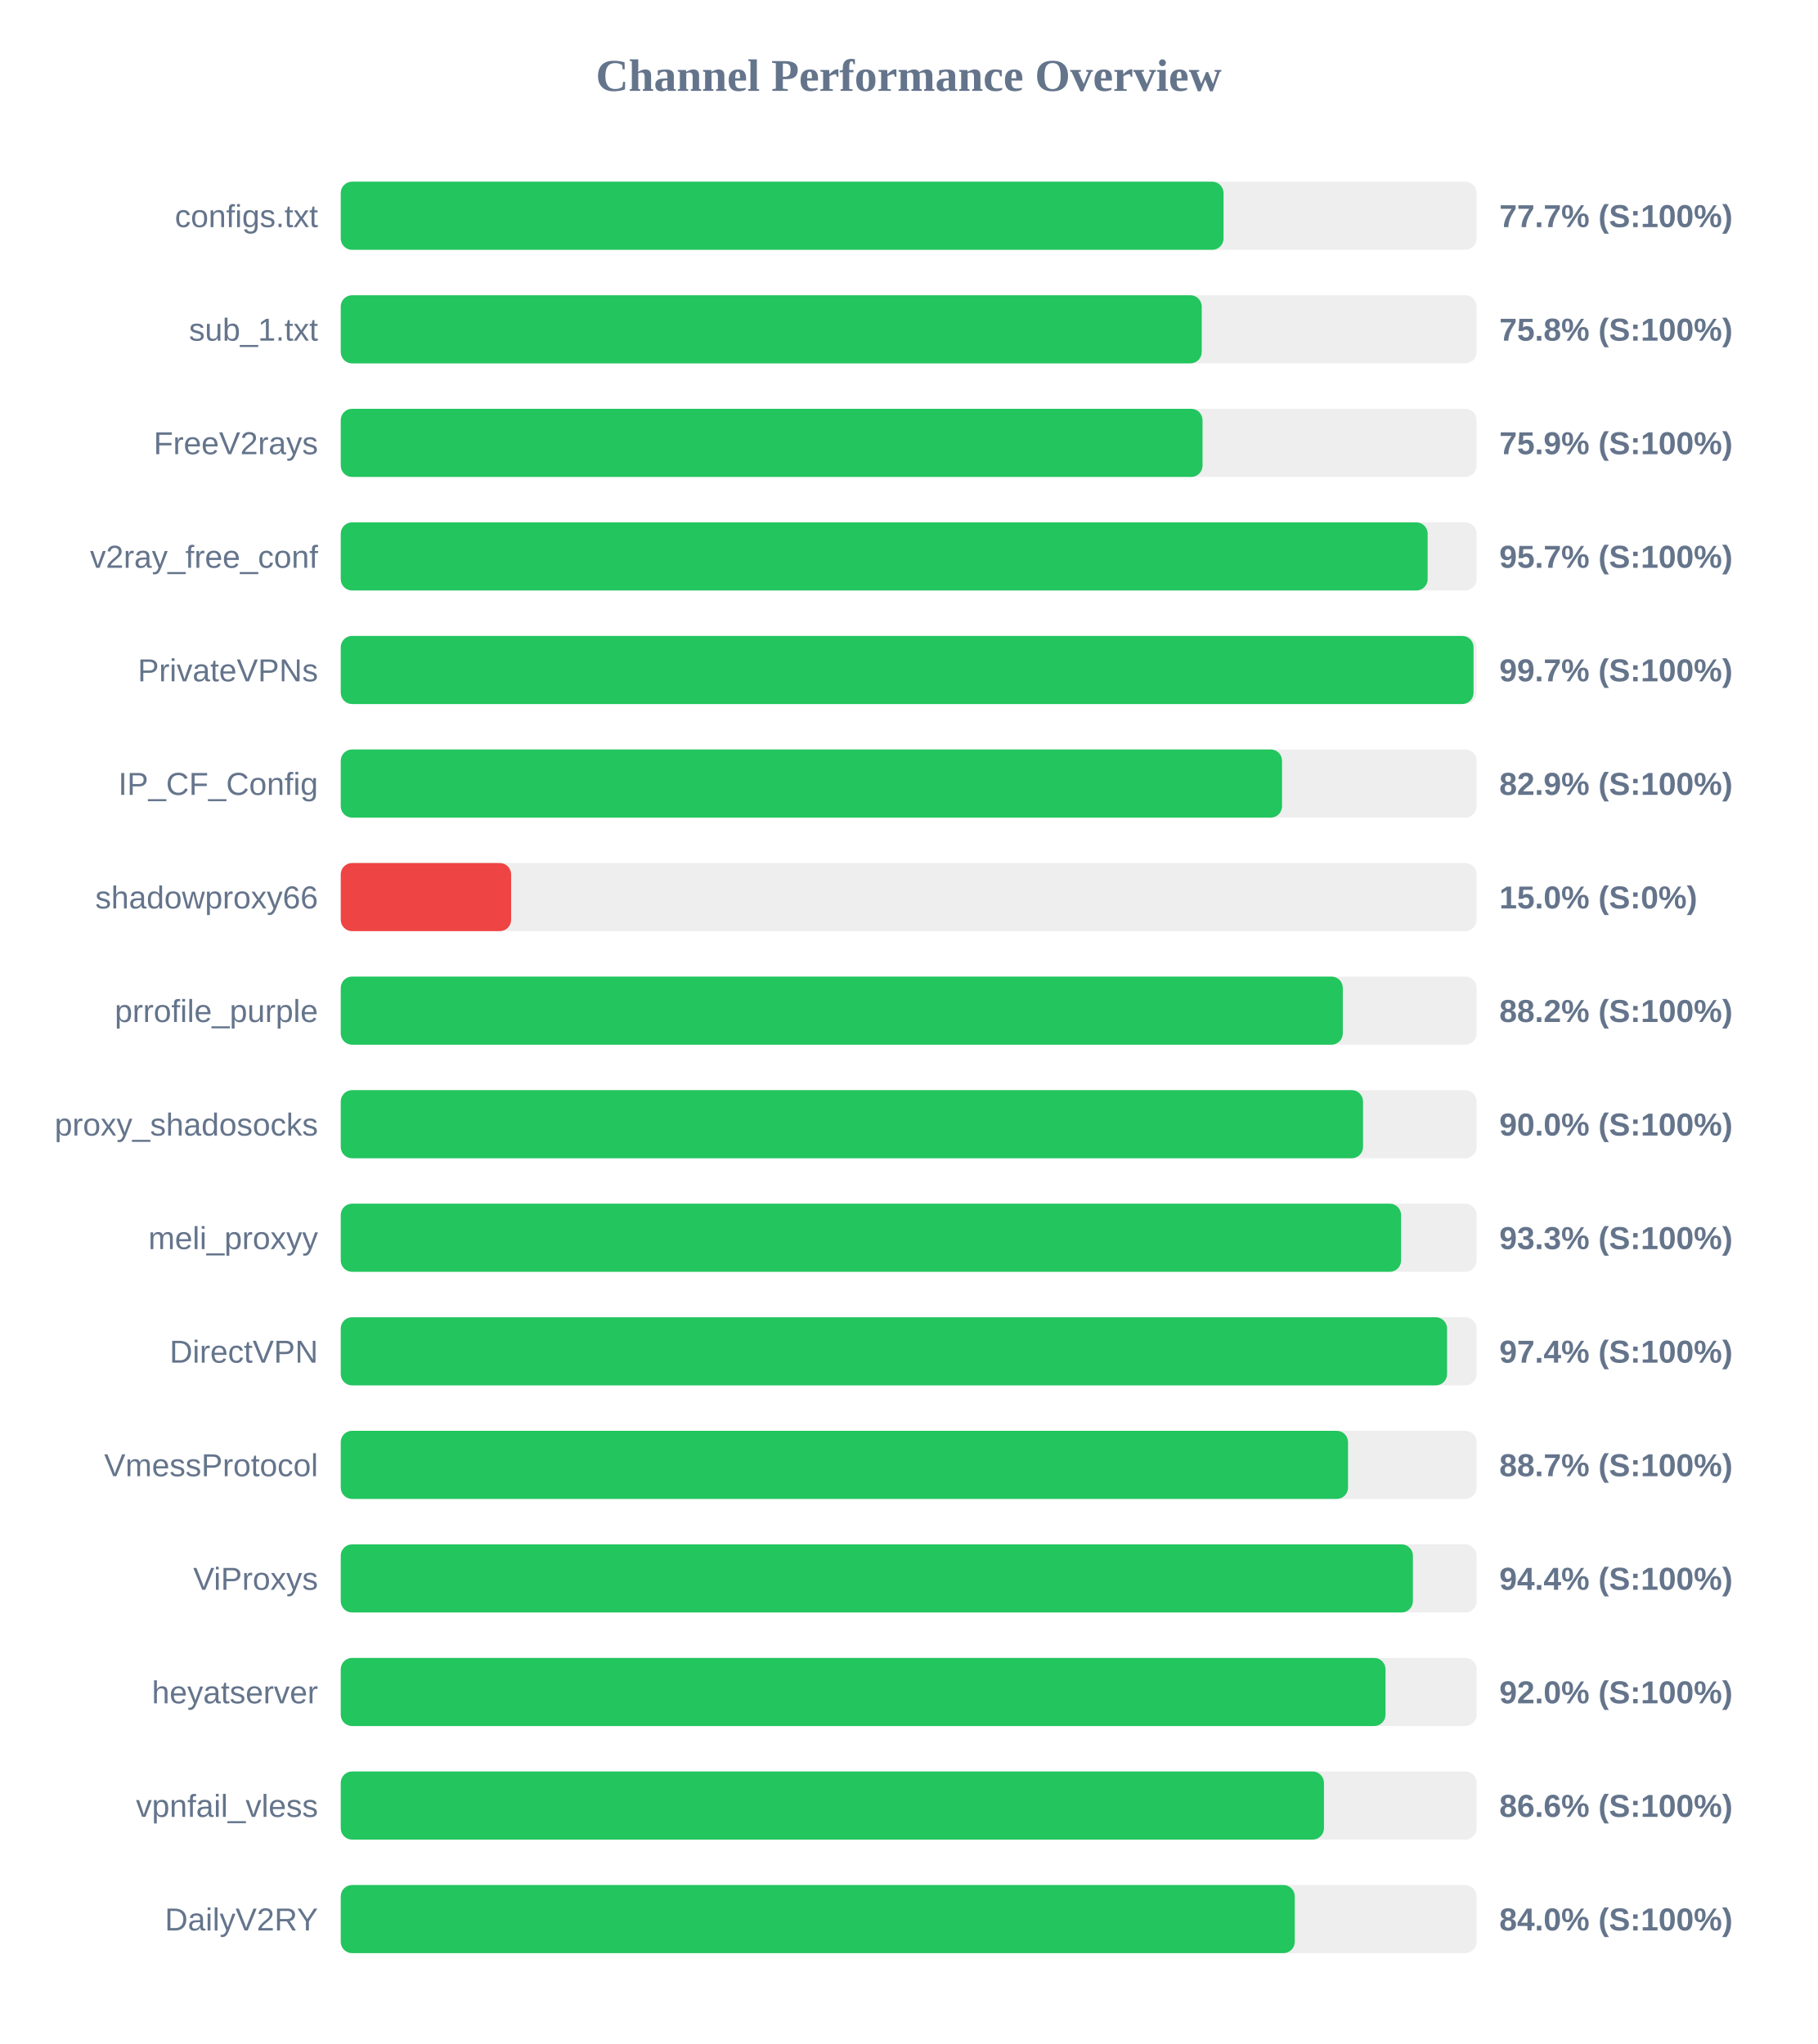
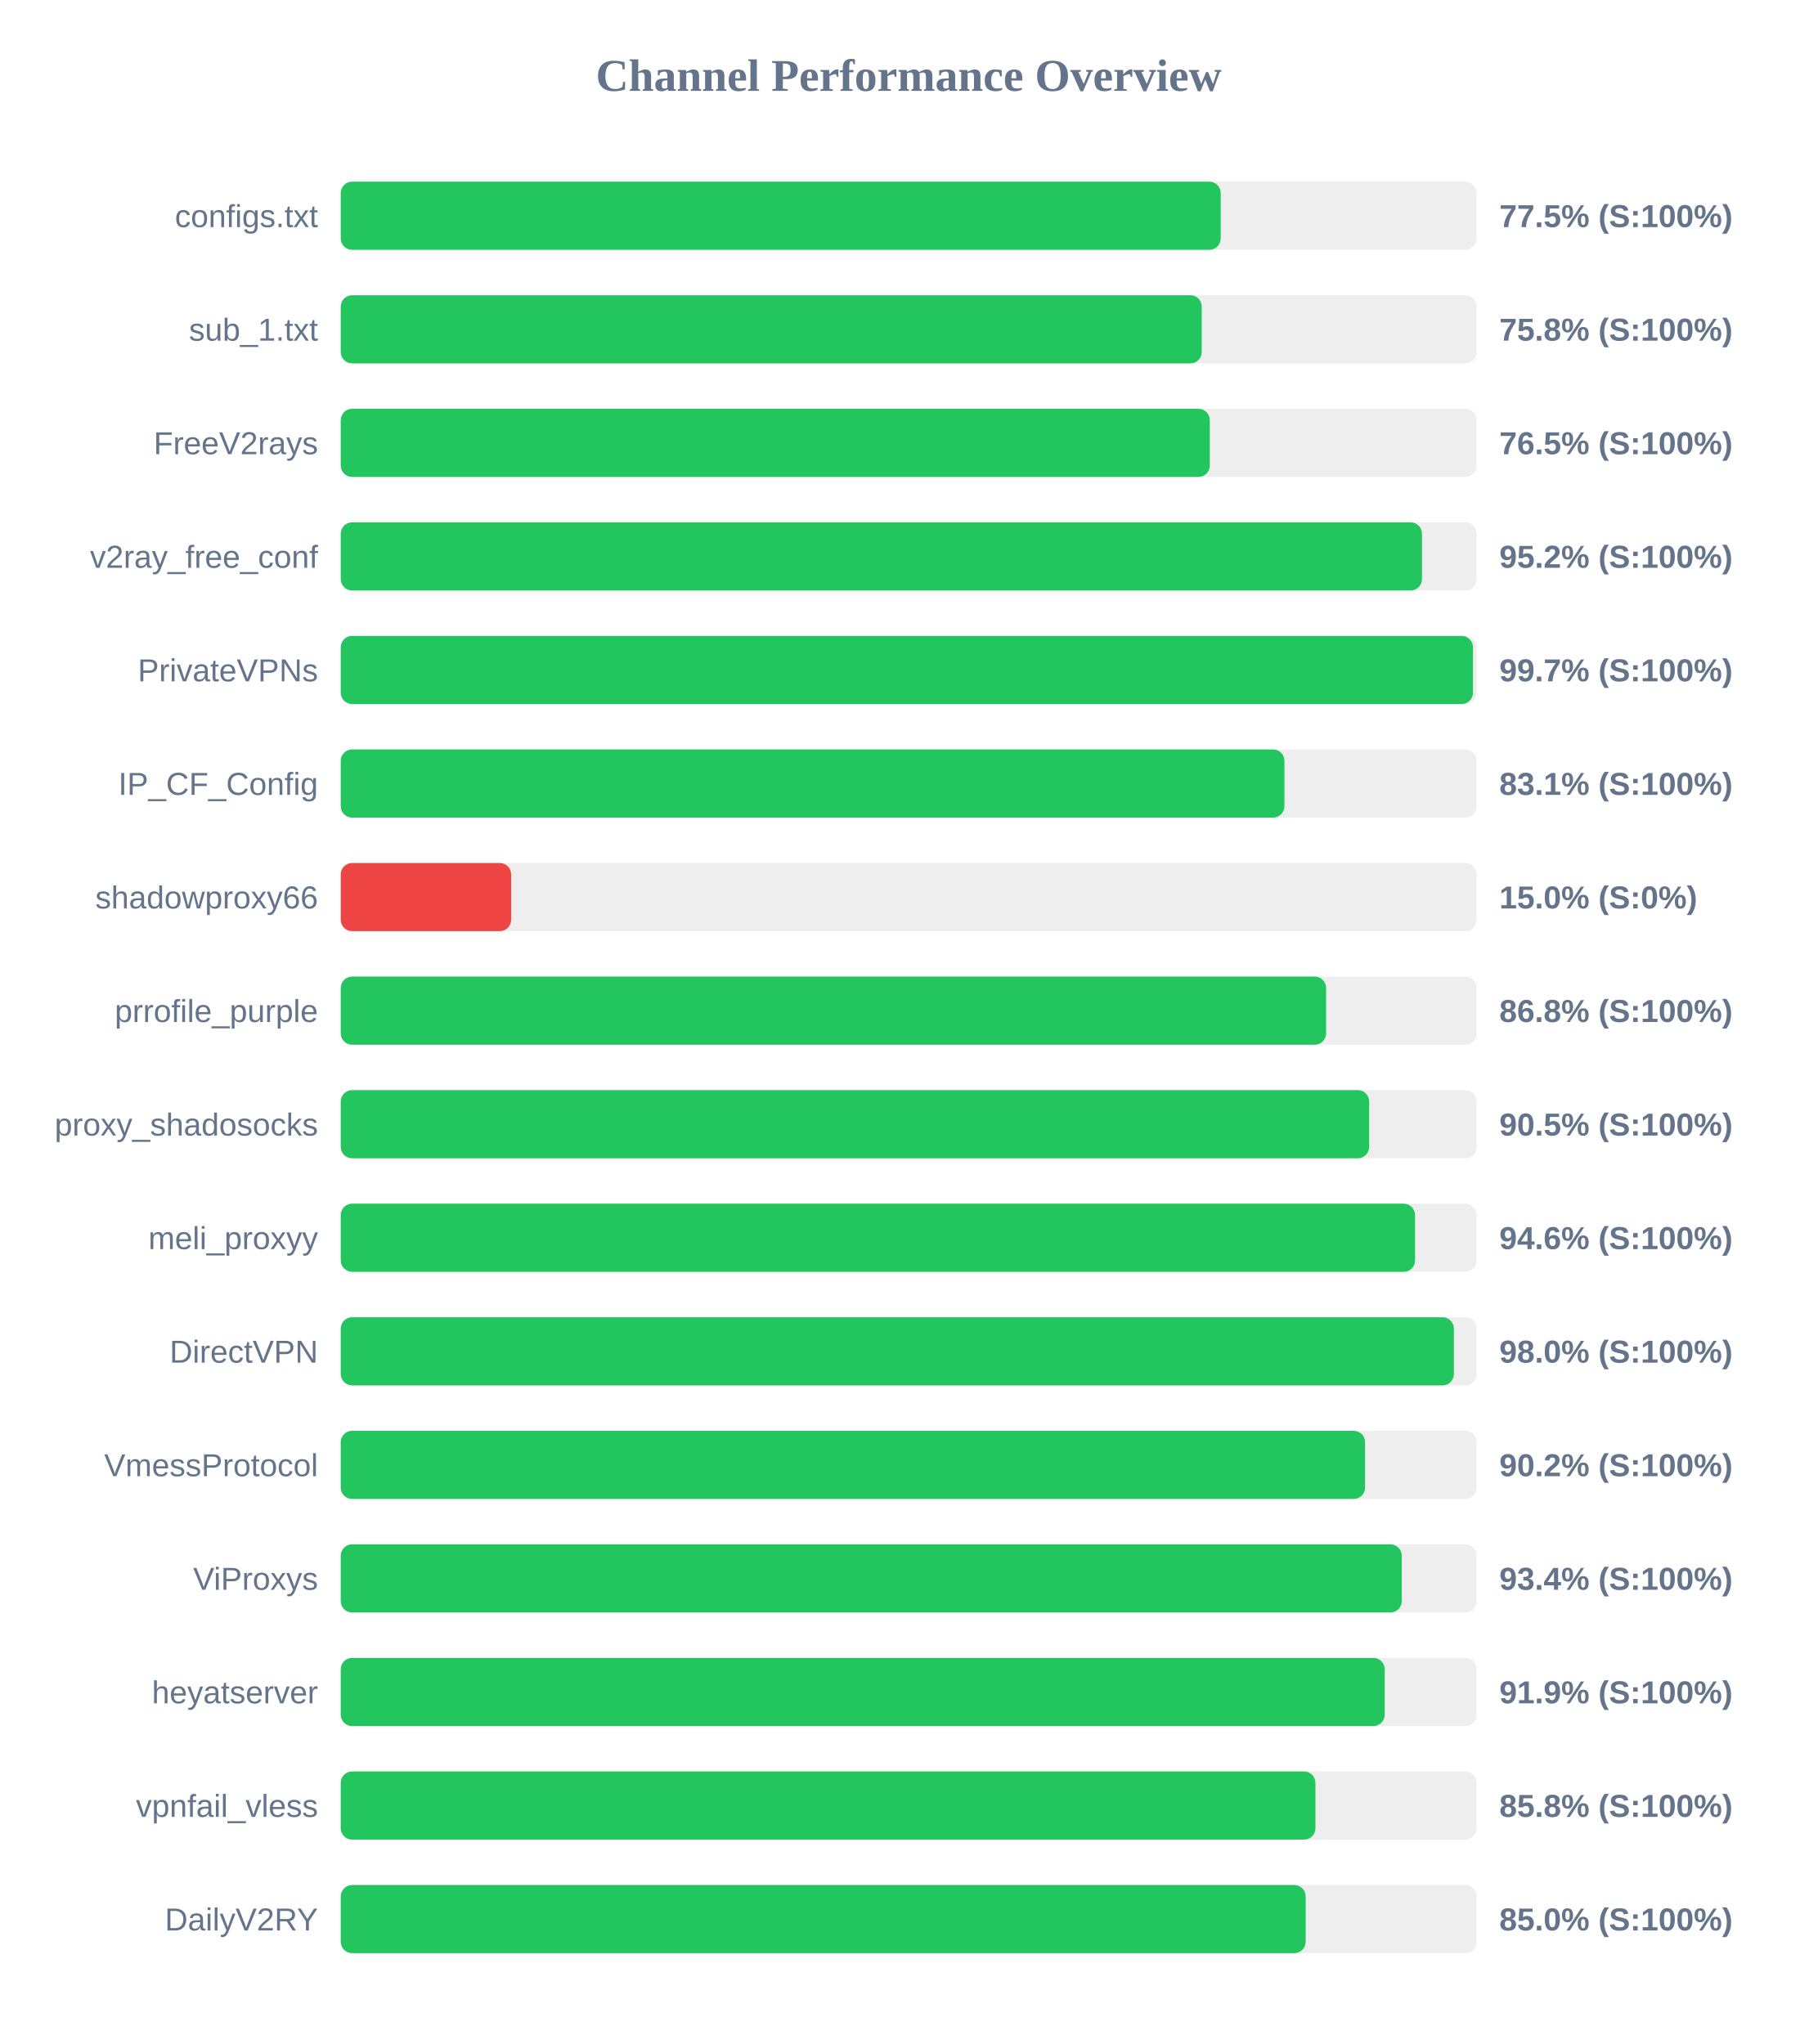
<svg xmlns="http://www.w3.org/2000/svg" width="800" height="900" version="1.1">
  <style>
        .row { font: 14px Arial; fill: #64748b; }
        .score { font: bold 14px Arial; fill: #64748b; }
    </style>
  <text x="400" y="40" text-anchor="middle" font-size="20px" font-weight="bold" fill="#64748b">Channel Performance Overview</text>
  <rect x="150" y="80" width="500" height="30" fill="#eee" rx="5" />
-   <rect x="150" y="80" width="388.6" height="30" fill="#22c55e" rx="5" />
+   <rect x="150" y="80" width="387.35" height="30" fill="#22c55e" rx="5" />
  <text x="140" y="100" text-anchor="end" class="row">configs.txt</text>
-   <text x="660" y="100" text-anchor="start" class="score">77.7% (S:100%)</text>
+   <text x="660" y="100" text-anchor="start" class="score">77.5% (S:100%)</text>
  <rect x="150" y="130" width="500" height="30" fill="#eee" rx="5" />
  <rect x="150" y="130" width="379.0" height="30" fill="#22c55e" rx="5" />
  <text x="140" y="150" text-anchor="end" class="row">sub_1.txt</text>
  <text x="660" y="150" text-anchor="start" class="score">75.8% (S:100%)</text>
  <rect x="150" y="180" width="500" height="30" fill="#eee" rx="5" />
-   <rect x="150" y="180" width="379.35" height="30" fill="#22c55e" rx="5" />
+   <rect x="150" y="180" width="382.55" height="30" fill="#22c55e" rx="5" />
  <text x="140" y="200" text-anchor="end" class="row">FreeV2rays</text>
-   <text x="660" y="200" text-anchor="start" class="score">75.9% (S:100%)</text>
+   <text x="660" y="200" text-anchor="start" class="score">76.5% (S:100%)</text>
  <rect x="150" y="230" width="500" height="30" fill="#eee" rx="5" />
-   <rect x="150" y="230" width="478.45" height="30" fill="#22c55e" rx="5" />
+   <rect x="150" y="230" width="475.95" height="30" fill="#22c55e" rx="5" />
  <text x="140" y="250" text-anchor="end" class="row">v2ray_free_conf</text>
-   <text x="660" y="250" text-anchor="start" class="score">95.7% (S:100%)</text>
+   <text x="660" y="250" text-anchor="start" class="score">95.2% (S:100%)</text>
  <rect x="150" y="280" width="500" height="30" fill="#eee" rx="5" />
-   <rect x="150" y="280" width="498.65" height="30" fill="#22c55e" rx="5" />
+   <rect x="150" y="280" width="498.4" height="30" fill="#22c55e" rx="5" />
  <text x="140" y="300" text-anchor="end" class="row">PrivateVPNs</text>
  <text x="660" y="300" text-anchor="start" class="score">99.7% (S:100%)</text>
  <rect x="150" y="330" width="500" height="30" fill="#eee" rx="5" />
-   <rect x="150" y="330" width="414.35" height="30" fill="#22c55e" rx="5" />
+   <rect x="150" y="330" width="415.4" height="30" fill="#22c55e" rx="5" />
  <text x="140" y="350" text-anchor="end" class="row">IP_CF_Config</text>
-   <text x="660" y="350" text-anchor="start" class="score">82.9% (S:100%)</text>
+   <text x="660" y="350" text-anchor="start" class="score">83.1% (S:100%)</text>
  <rect x="150" y="380" width="500" height="30" fill="#eee" rx="5" />
  <rect x="150" y="380" width="75.0" height="30" fill="#ef4444" rx="5" />
  <text x="140" y="400" text-anchor="end" class="row">shadowproxy66</text>
  <text x="660" y="400" text-anchor="start" class="score">15.0% (S:0%)</text>
  <rect x="150" y="430" width="500" height="30" fill="#eee" rx="5" />
-   <rect x="150" y="430" width="441.1" height="30" fill="#22c55e" rx="5" />
+   <rect x="150" y="430" width="433.75" height="30" fill="#22c55e" rx="5" />
  <text x="140" y="450" text-anchor="end" class="row">prrofile_purple</text>
-   <text x="660" y="450" text-anchor="start" class="score">88.2% (S:100%)</text>
+   <text x="660" y="450" text-anchor="start" class="score">86.8% (S:100%)</text>
  <rect x="150" y="480" width="500" height="30" fill="#eee" rx="5" />
-   <rect x="150" y="480" width="450.0" height="30" fill="#22c55e" rx="5" />
+   <rect x="150" y="480" width="452.7" height="30" fill="#22c55e" rx="5" />
  <text x="140" y="500" text-anchor="end" class="row">proxy_shadosocks</text>
-   <text x="660" y="500" text-anchor="start" class="score">90.0% (S:100%)</text>
+   <text x="660" y="500" text-anchor="start" class="score">90.5% (S:100%)</text>
  <rect x="150" y="530" width="500" height="30" fill="#eee" rx="5" />
-   <rect x="150" y="530" width="466.75" height="30" fill="#22c55e" rx="5" />
+   <rect x="150" y="530" width="472.9" height="30" fill="#22c55e" rx="5" />
  <text x="140" y="550" text-anchor="end" class="row">meli_proxyy</text>
-   <text x="660" y="550" text-anchor="start" class="score">93.3% (S:100%)</text>
+   <text x="660" y="550" text-anchor="start" class="score">94.6% (S:100%)</text>
  <rect x="150" y="580" width="500" height="30" fill="#eee" rx="5" />
-   <rect x="150" y="580" width="487.0" height="30" fill="#22c55e" rx="5" />
+   <rect x="150" y="580" width="490.0" height="30" fill="#22c55e" rx="5" />
  <text x="140" y="600" text-anchor="end" class="row">DirectVPN</text>
-   <text x="660" y="600" text-anchor="start" class="score">97.4% (S:100%)</text>
+   <text x="660" y="600" text-anchor="start" class="score">98.0% (S:100%)</text>
  <rect x="150" y="630" width="500" height="30" fill="#eee" rx="5" />
-   <rect x="150" y="630" width="443.4" height="30" fill="#22c55e" rx="5" />
+   <rect x="150" y="630" width="450.9" height="30" fill="#22c55e" rx="5" />
  <text x="140" y="650" text-anchor="end" class="row">VmessProtocol</text>
-   <text x="660" y="650" text-anchor="start" class="score">88.7% (S:100%)</text>
+   <text x="660" y="650" text-anchor="start" class="score">90.2% (S:100%)</text>
  <rect x="150" y="680" width="500" height="30" fill="#eee" rx="5" />
-   <rect x="150" y="680" width="471.95" height="30" fill="#22c55e" rx="5" />
+   <rect x="150" y="680" width="467.05" height="30" fill="#22c55e" rx="5" />
  <text x="140" y="700" text-anchor="end" class="row">ViProxys</text>
-   <text x="660" y="700" text-anchor="start" class="score">94.4% (S:100%)</text>
+   <text x="660" y="700" text-anchor="start" class="score">93.4% (S:100%)</text>
  <rect x="150" y="730" width="500" height="30" fill="#eee" rx="5" />
-   <rect x="150" y="730" width="459.9" height="30" fill="#22c55e" rx="5" />
+   <rect x="150" y="730" width="459.55" height="30" fill="#22c55e" rx="5" />
  <text x="140" y="750" text-anchor="end" class="row">heyatserver</text>
-   <text x="660" y="750" text-anchor="start" class="score">92.0% (S:100%)</text>
+   <text x="660" y="750" text-anchor="start" class="score">91.9% (S:100%)</text>
  <rect x="150" y="780" width="500" height="30" fill="#eee" rx="5" />
-   <rect x="150" y="780" width="432.8" height="30" fill="#22c55e" rx="5" />
+   <rect x="150" y="780" width="429.05" height="30" fill="#22c55e" rx="5" />
  <text x="140" y="800" text-anchor="end" class="row">vpnfail_vless</text>
-   <text x="660" y="800" text-anchor="start" class="score">86.6% (S:100%)</text>
+   <text x="660" y="800" text-anchor="start" class="score">85.8% (S:100%)</text>
  <rect x="150" y="830" width="500" height="30" fill="#eee" rx="5" />
-   <rect x="150" y="830" width="419.95" height="30" fill="#22c55e" rx="5" />
+   <rect x="150" y="830" width="424.75" height="30" fill="#22c55e" rx="5" />
  <text x="140" y="850" text-anchor="end" class="row">DailyV2RY</text>
-   <text x="660" y="850" text-anchor="start" class="score">84.0% (S:100%)</text>
+   <text x="660" y="850" text-anchor="start" class="score">85.0% (S:100%)</text>
</svg>
